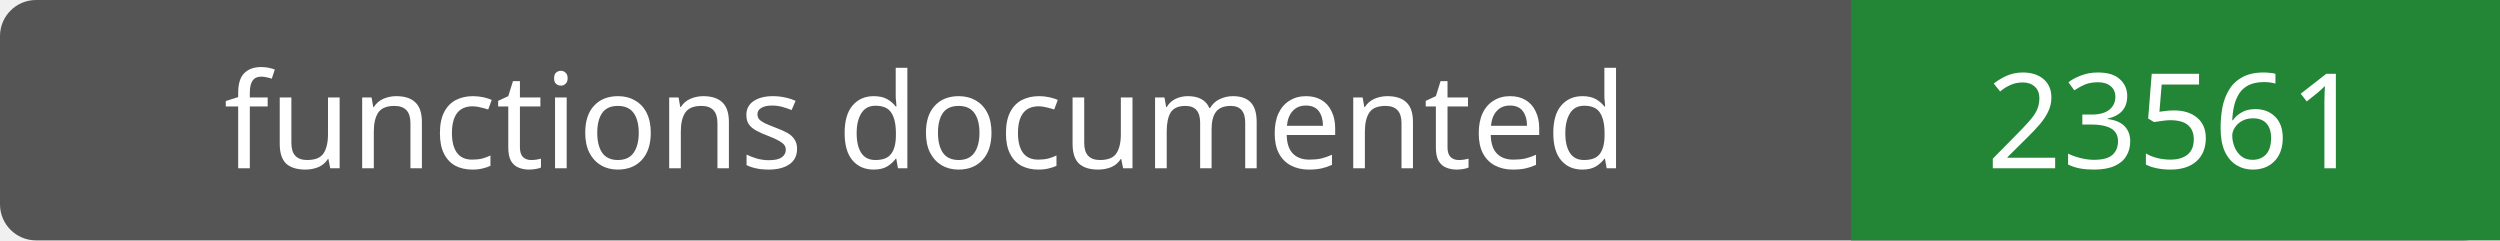
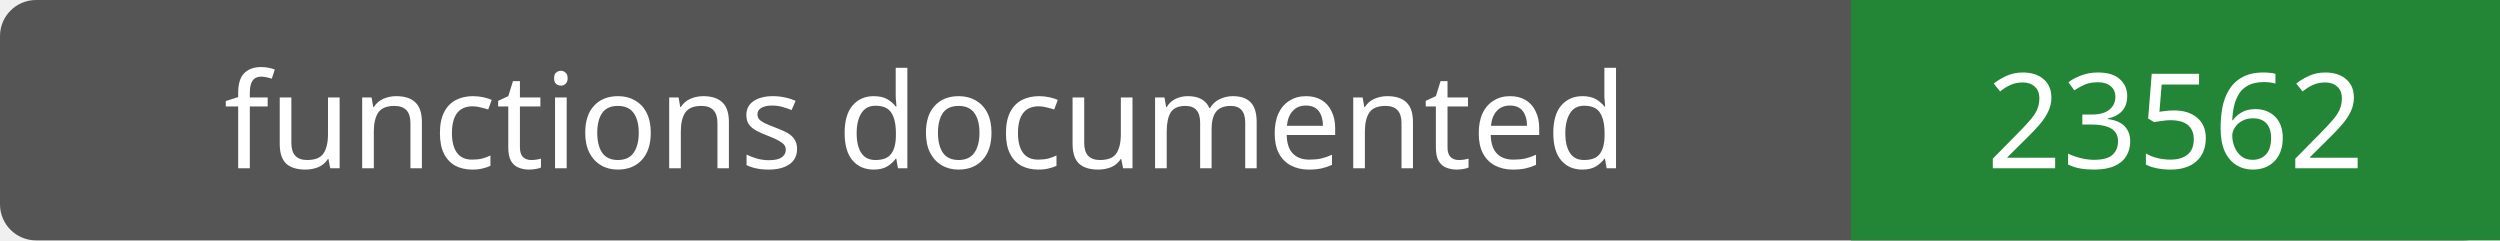
- <svg xmlns="http://www.w3.org/2000/svg" width="208" height="20" role="img" aria-label="functions documented: 23561">
+ <svg xmlns="http://www.w3.org/2000/svg" width="208" height="20" role="img" aria-label="functions documented: 23562">
  <rect width="208" height="20" rx="3" fill="#555" />
  <path fill="#238636" d="M154 0h54v20H154z" />
  <g fill="#fff" text-anchor="middle" font-family="Verdana,sans-serif" font-size="11">
    <text x="77.0" y="14">functions documented</text>
-     <text x="181.0" y="14">23561</text>
+     <text x="181.0" y="14">23562</text>
  </g>
</svg>
